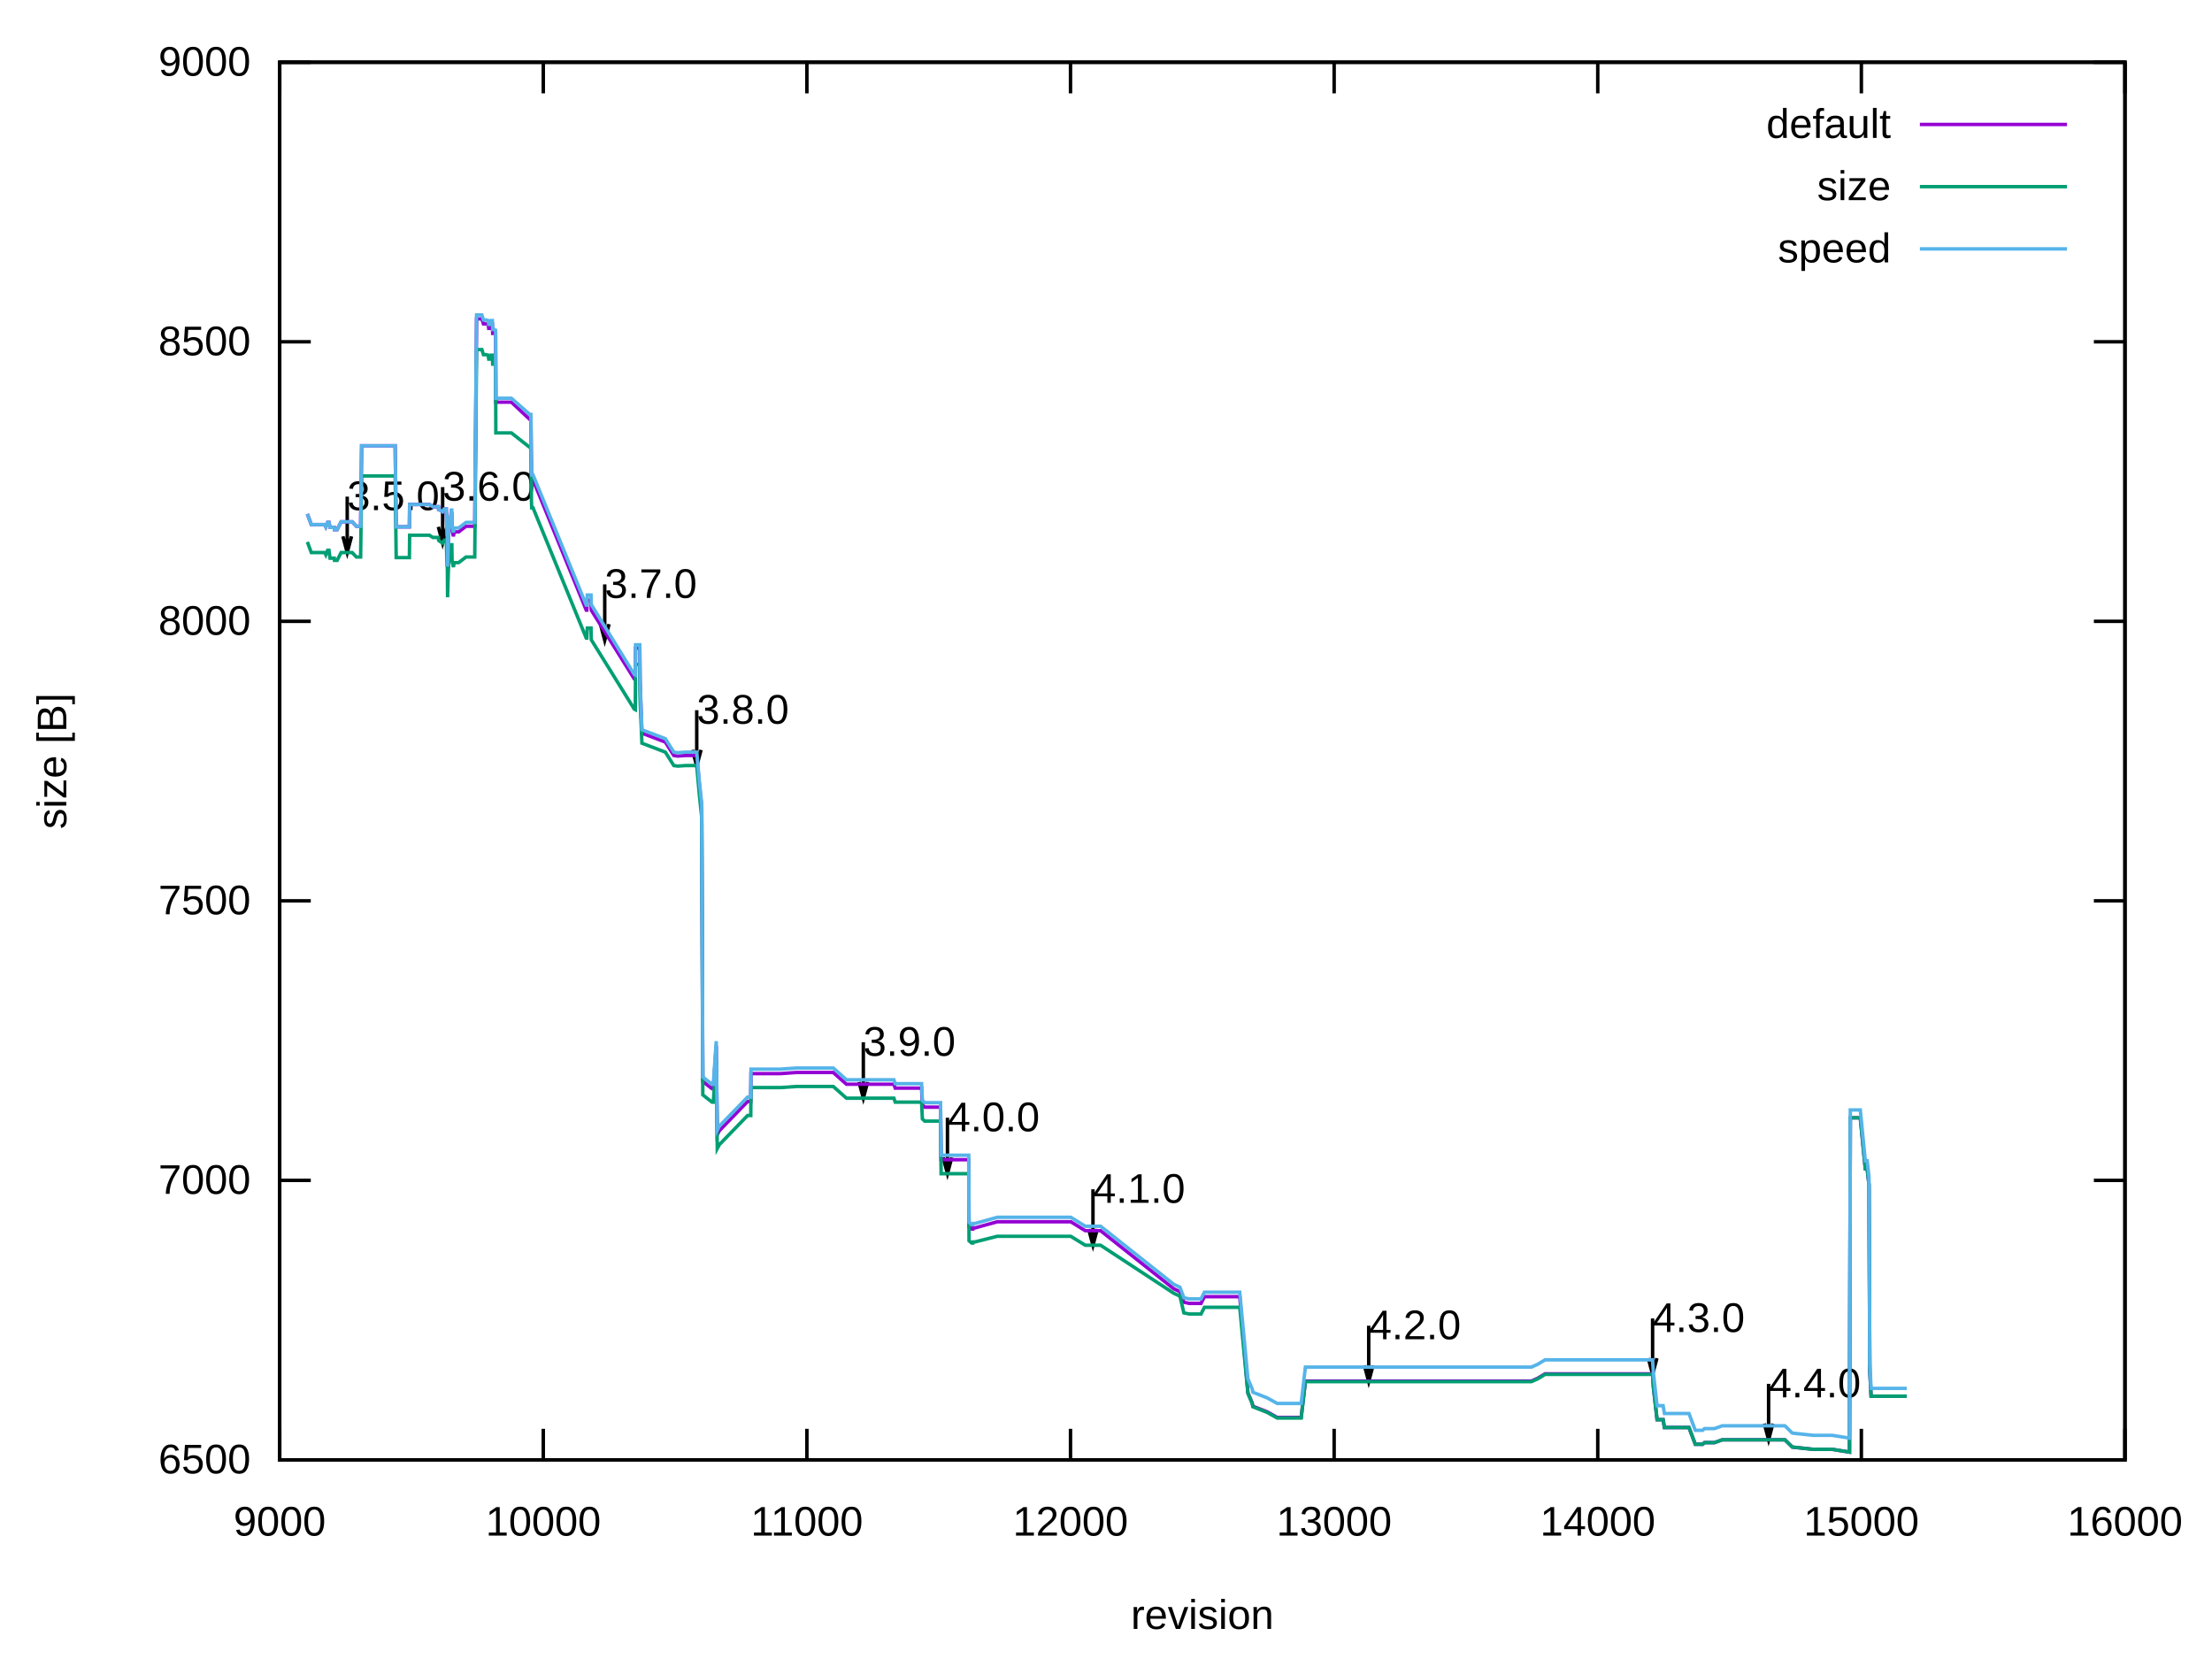
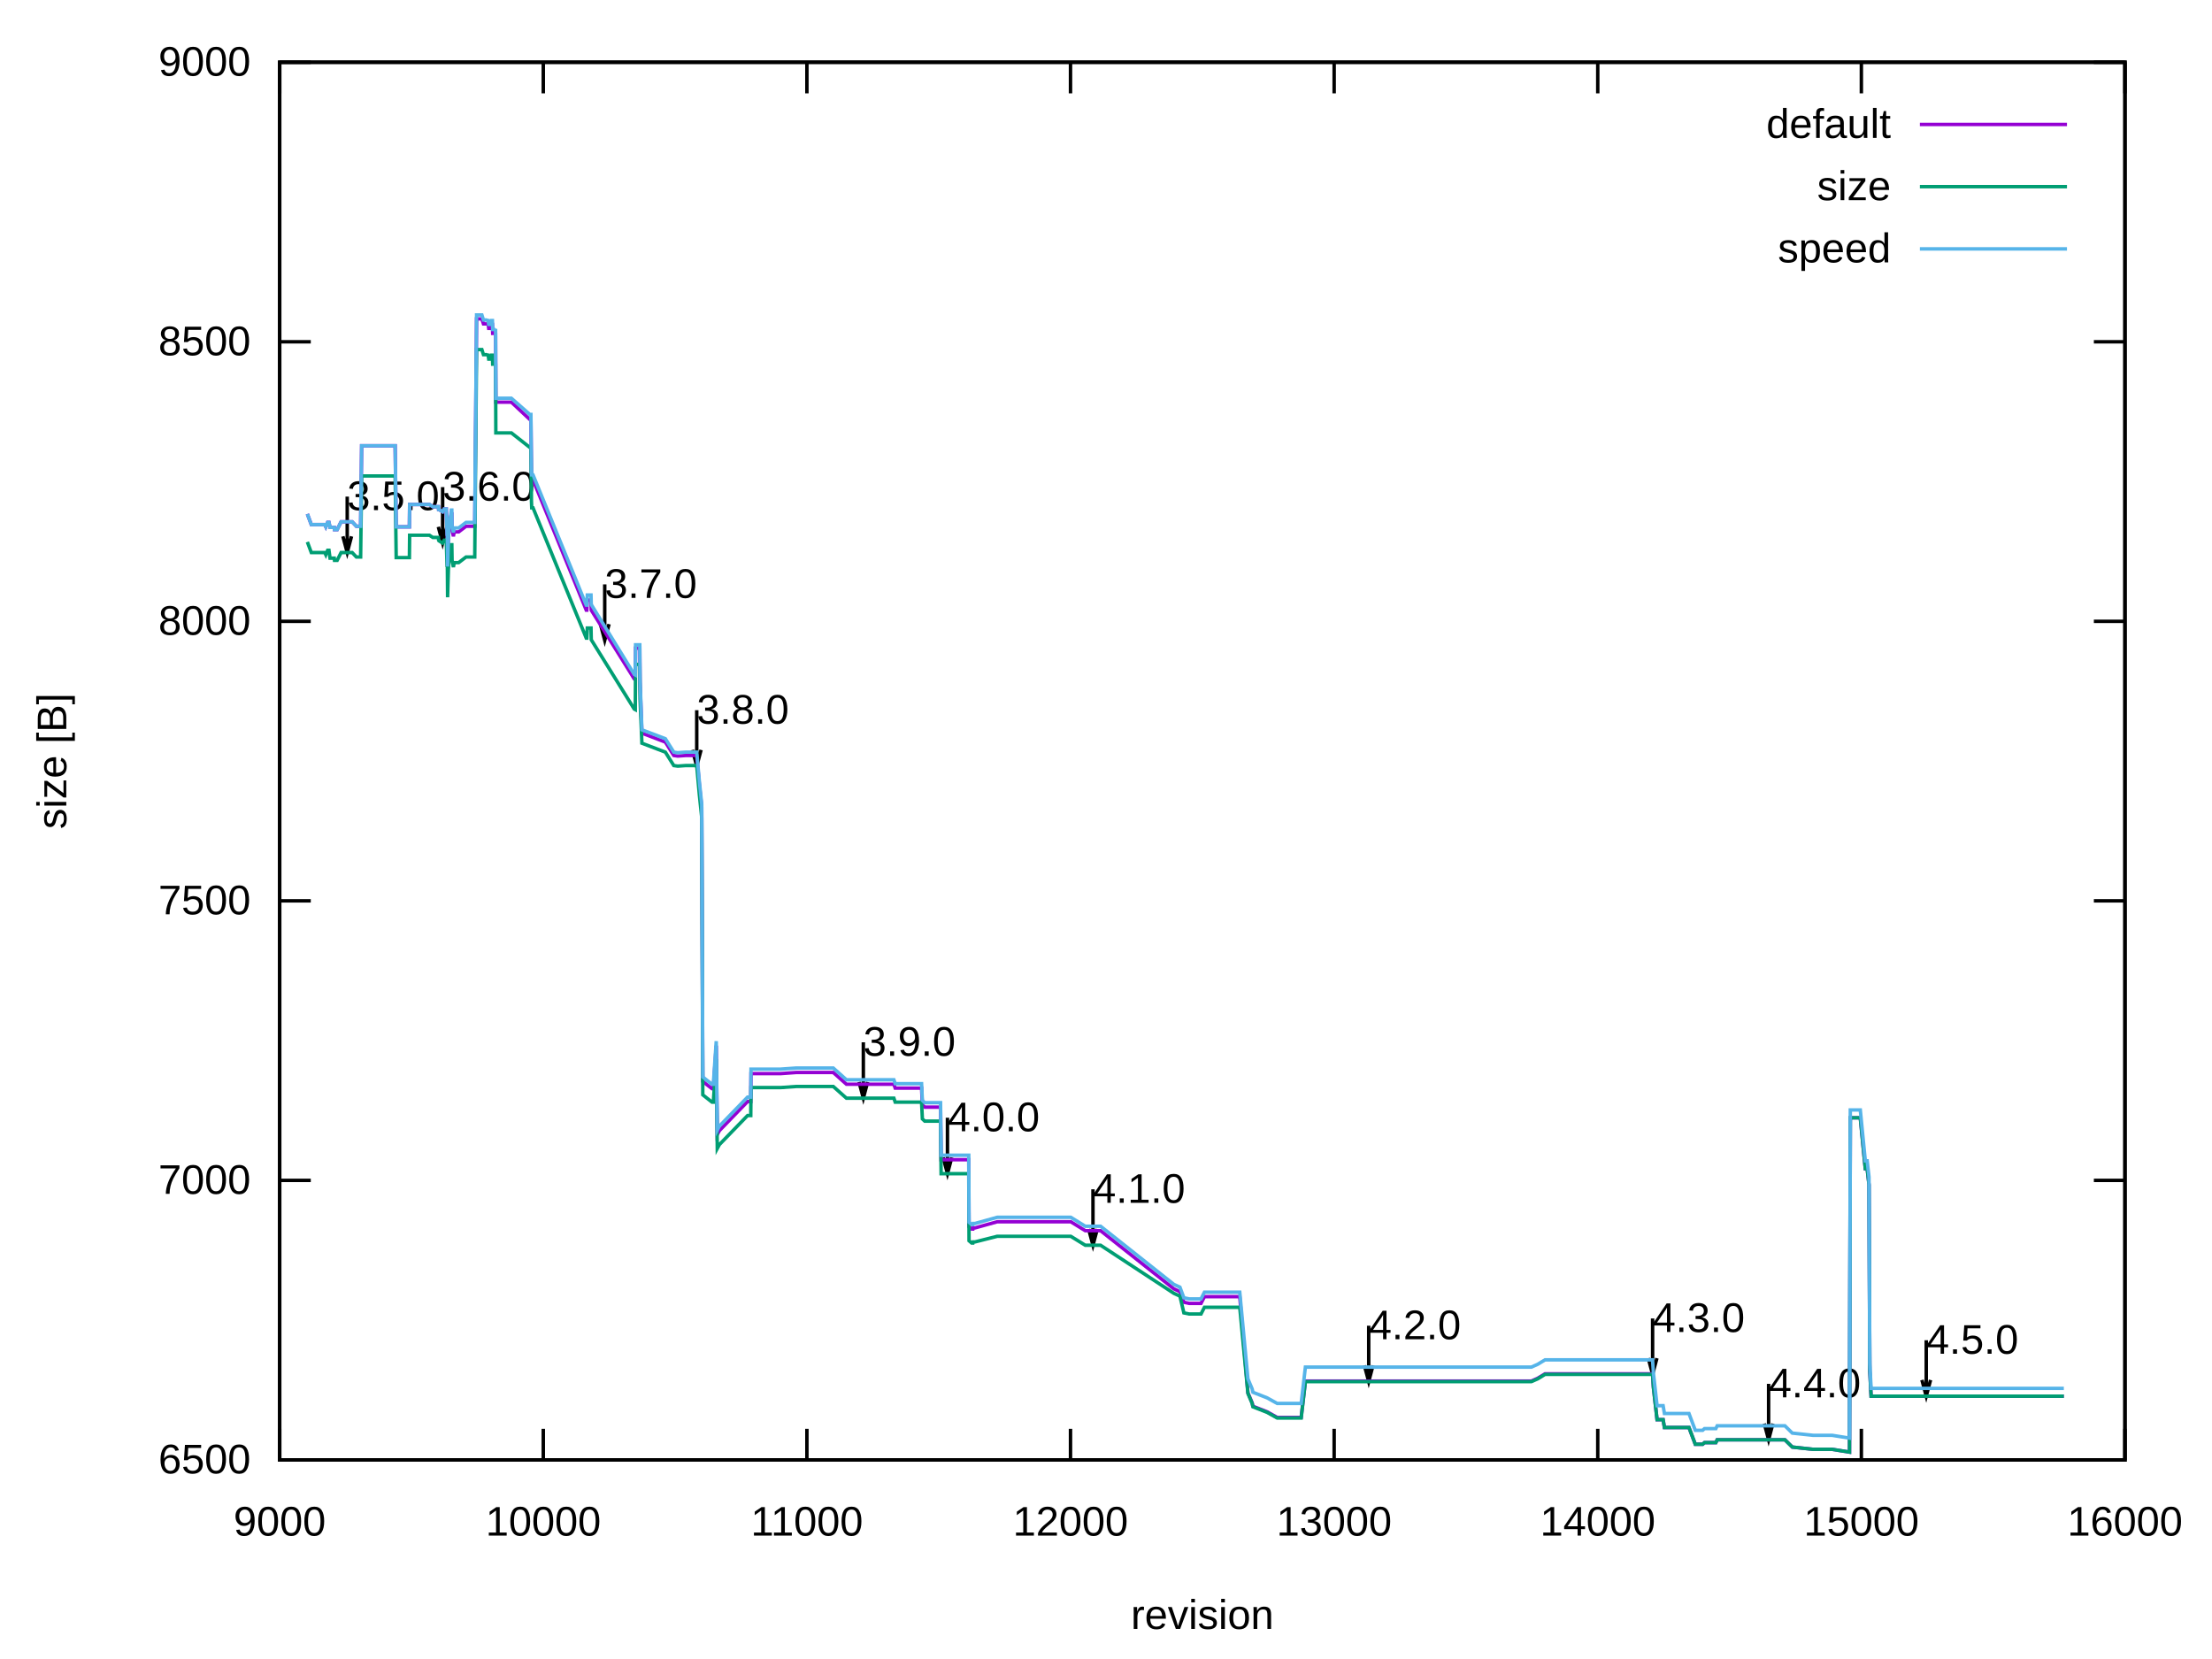
<svg xmlns="http://www.w3.org/2000/svg" xmlns:xlink="http://www.w3.org/1999/xlink" width="640" height="480" viewBox="0 0 640 480">
  <g id="gnuplot_canvas">
    <rect x="0" y="0" width="640" height="480" fill="none" />
    <defs>
      <circle id="gpDot" r="0.5" stroke-width="0.5" stroke="currentColor" />
      <path id="gpPt0" stroke-width="0.222" stroke="currentColor" d="M-1,0 h2 M0,-1 v2" />
      <path id="gpPt1" stroke-width="0.222" stroke="currentColor" d="M-1,-1 L1,1 M1,-1 L-1,1" />
      <path id="gpPt2" stroke-width="0.222" stroke="currentColor" d="M-1,0 L1,0 M0,-1 L0,1 M-1,-1 L1,1 M-1,1 L1,-1" />
      <rect id="gpPt3" stroke-width="0.222" stroke="currentColor" x="-1" y="-1" width="2" height="2" />
      <rect id="gpPt4" stroke-width="0.222" stroke="currentColor" fill="currentColor" x="-1" y="-1" width="2" height="2" />
      <circle id="gpPt5" stroke-width="0.222" stroke="currentColor" cx="0" cy="0" r="1" />
      <use xlink:href="#gpPt5" id="gpPt6" fill="currentColor" stroke="none" />
      <path id="gpPt7" stroke-width="0.222" stroke="currentColor" d="M0,-1.33 L-1.33,0.67 L1.33,0.67 z" />
      <use xlink:href="#gpPt7" id="gpPt8" fill="currentColor" stroke="none" />
      <use xlink:href="#gpPt7" id="gpPt9" stroke="currentColor" transform="rotate(180)" />
      <use xlink:href="#gpPt9" id="gpPt10" fill="currentColor" stroke="none" />
      <use xlink:href="#gpPt3" id="gpPt11" stroke="currentColor" transform="rotate(45)" />
      <use xlink:href="#gpPt11" id="gpPt12" fill="currentColor" stroke="none" />
      <path id="gpPt13" stroke-width="0.222" stroke="currentColor" d="M0,1.330 L1.265,0.411 L0.782,-1.067 L-0.782,-1.076 L-1.265,0.411 z" />
      <use xlink:href="#gpPt13" id="gpPt14" fill="currentColor" stroke="none" />
      <filter id="textbox" filterUnits="objectBoundingBox" x="0" y="0" height="1" width="1">
        <feFlood flood-color="white" flood-opacity="1" result="bgnd" />
        <feComposite in="SourceGraphic" in2="bgnd" operator="atop" />
      </filter>
      <filter id="greybox" filterUnits="objectBoundingBox" x="0" y="0" height="1" width="1">
        <feFlood flood-color="lightgrey" flood-opacity="1" result="grey" />
        <feComposite in="SourceGraphic" in2="grey" operator="atop" />
      </filter>
    </defs>
    <g fill="none" color="white" stroke="currentColor" stroke-width="1.00" stroke-linecap="butt" stroke-linejoin="miter">
</g>
    <g fill="none" color="black" stroke="currentColor" stroke-width="1.00" stroke-linecap="butt" stroke-linejoin="miter">
      <path stroke="black" d="M80.92,422.40 L89.92,422.40 M614.82,422.40 L605.82,422.40  " />
      <g transform="translate(72.53,426.30)" stroke="none" fill="black" font-family="Arial" font-size="12.00" text-anchor="end">
        <text>
          <tspan font-family="Arial"> 6500</tspan>
        </text>
      </g>
    </g>
    <g fill="none" color="black" stroke="currentColor" stroke-width="1.00" stroke-linecap="butt" stroke-linejoin="miter">
      <path stroke="black" d="M80.92,341.52 L89.92,341.52 M614.82,341.52 L605.82,341.52  " />
      <g transform="translate(72.53,345.42)" stroke="none" fill="black" font-family="Arial" font-size="12.00" text-anchor="end">
        <text>
          <tspan font-family="Arial"> 7000</tspan>
        </text>
      </g>
    </g>
    <g fill="none" color="black" stroke="currentColor" stroke-width="1.00" stroke-linecap="butt" stroke-linejoin="miter">
      <path stroke="black" d="M80.92,260.64 L89.92,260.64 M614.82,260.64 L605.82,260.64  " />
      <g transform="translate(72.53,264.54)" stroke="none" fill="black" font-family="Arial" font-size="12.00" text-anchor="end">
        <text>
          <tspan font-family="Arial"> 7500</tspan>
        </text>
      </g>
    </g>
    <g fill="none" color="black" stroke="currentColor" stroke-width="1.00" stroke-linecap="butt" stroke-linejoin="miter">
      <path stroke="black" d="M80.92,179.77 L89.92,179.77 M614.82,179.77 L605.82,179.77  " />
      <g transform="translate(72.53,183.67)" stroke="none" fill="black" font-family="Arial" font-size="12.00" text-anchor="end">
        <text>
          <tspan font-family="Arial"> 8000</tspan>
        </text>
      </g>
    </g>
    <g fill="none" color="black" stroke="currentColor" stroke-width="1.00" stroke-linecap="butt" stroke-linejoin="miter">
      <path stroke="black" d="M80.92,98.89 L89.92,98.89 M614.82,98.89 L605.82,98.89  " />
      <g transform="translate(72.53,102.79)" stroke="none" fill="black" font-family="Arial" font-size="12.00" text-anchor="end">
        <text>
          <tspan font-family="Arial"> 8500</tspan>
        </text>
      </g>
    </g>
    <g fill="none" color="black" stroke="currentColor" stroke-width="1.00" stroke-linecap="butt" stroke-linejoin="miter">
      <path stroke="black" d="M80.92,18.01 L89.92,18.01 M614.82,18.01 L605.82,18.01  " />
      <g transform="translate(72.53,21.91)" stroke="none" fill="black" font-family="Arial" font-size="12.00" text-anchor="end">
        <text>
          <tspan font-family="Arial"> 9000</tspan>
        </text>
      </g>
    </g>
    <g fill="none" color="black" stroke="currentColor" stroke-width="1.00" stroke-linecap="butt" stroke-linejoin="miter">
      <path stroke="black" d="M80.92,422.40 L80.92,413.40 M80.92,18.01 L80.92,27.01  " />
      <g transform="translate(80.92,444.30)" stroke="none" fill="black" font-family="Arial" font-size="12.00" text-anchor="middle">
        <text>
          <tspan font-family="Arial"> 9000</tspan>
        </text>
      </g>
    </g>
    <g fill="none" color="black" stroke="currentColor" stroke-width="1.00" stroke-linecap="butt" stroke-linejoin="miter">
      <path stroke="black" d="M157.19,422.40 L157.19,413.40 M157.19,18.01 L157.19,27.01  " />
      <g transform="translate(157.19,444.30)" stroke="none" fill="black" font-family="Arial" font-size="12.00" text-anchor="middle">
        <text>
          <tspan font-family="Arial"> 10000</tspan>
        </text>
      </g>
    </g>
    <g fill="none" color="black" stroke="currentColor" stroke-width="1.00" stroke-linecap="butt" stroke-linejoin="miter">
      <path stroke="black" d="M233.46,422.40 L233.46,413.40 M233.46,18.01 L233.46,27.01  " />
      <g transform="translate(233.46,444.30)" stroke="none" fill="black" font-family="Arial" font-size="12.00" text-anchor="middle">
        <text>
          <tspan font-family="Arial"> 11000</tspan>
        </text>
      </g>
    </g>
    <g fill="none" color="black" stroke="currentColor" stroke-width="1.00" stroke-linecap="butt" stroke-linejoin="miter">
      <path stroke="black" d="M309.73,422.40 L309.73,413.40 M309.73,18.01 L309.73,27.01  " />
      <g transform="translate(309.73,444.30)" stroke="none" fill="black" font-family="Arial" font-size="12.00" text-anchor="middle">
        <text>
          <tspan font-family="Arial"> 12000</tspan>
        </text>
      </g>
    </g>
    <g fill="none" color="black" stroke="currentColor" stroke-width="1.00" stroke-linecap="butt" stroke-linejoin="miter">
      <path stroke="black" d="M386.01,422.40 L386.01,413.40 M386.01,18.01 L386.01,27.01  " />
      <g transform="translate(386.01,444.30)" stroke="none" fill="black" font-family="Arial" font-size="12.00" text-anchor="middle">
        <text>
          <tspan font-family="Arial"> 13000</tspan>
        </text>
      </g>
    </g>
    <g fill="none" color="black" stroke="currentColor" stroke-width="1.00" stroke-linecap="butt" stroke-linejoin="miter">
      <path stroke="black" d="M462.28,422.40 L462.28,413.40 M462.28,18.01 L462.28,27.01  " />
      <g transform="translate(462.28,444.30)" stroke="none" fill="black" font-family="Arial" font-size="12.00" text-anchor="middle">
        <text>
          <tspan font-family="Arial"> 14000</tspan>
        </text>
      </g>
    </g>
    <g fill="none" color="black" stroke="currentColor" stroke-width="1.00" stroke-linecap="butt" stroke-linejoin="miter">
      <path stroke="black" d="M538.55,422.40 L538.55,413.40 M538.55,18.01 L538.55,27.01  " />
      <g transform="translate(538.55,444.30)" stroke="none" fill="black" font-family="Arial" font-size="12.00" text-anchor="middle">
        <text>
          <tspan font-family="Arial"> 15000</tspan>
        </text>
      </g>
    </g>
    <g fill="none" color="black" stroke="currentColor" stroke-width="1.00" stroke-linecap="butt" stroke-linejoin="miter">
      <path stroke="black" d="M614.82,422.40 L614.82,413.40 M614.82,18.01 L614.82,27.01  " />
      <g transform="translate(614.82,444.30)" stroke="none" fill="black" font-family="Arial" font-size="12.00" text-anchor="middle">
        <text>
          <tspan font-family="Arial"> 16000</tspan>
        </text>
      </g>
    </g>
    <g fill="none" color="black" stroke="currentColor" stroke-width="1.00" stroke-linecap="butt" stroke-linejoin="miter">
</g>
    <g fill="none" color="black" stroke="currentColor" stroke-width="1.00" stroke-linecap="butt" stroke-linejoin="miter">
      <path stroke="black" d="M80.92,18.01 L80.92,422.40 L614.82,422.40 L614.82,18.01 L80.92,18.01 Z  " />
      <g transform="translate(100.45,147.59)" stroke="none" fill="black" font-family="Arial" font-size="12.00" text-anchor="start">
        <text>
          <tspan font-family="Arial">3.5.0</tspan>
        </text>
      </g>
      <g transform="translate(128.06,144.84)" stroke="none" fill="black" font-family="Arial" font-size="12.00" text-anchor="start">
        <text>
          <tspan font-family="Arial">3.6.0</tspan>
        </text>
      </g>
      <g transform="translate(174.96,172.99)" stroke="none" fill="black" font-family="Arial" font-size="12.00" text-anchor="start">
        <text>
          <tspan font-family="Arial">3.7.0</tspan>
        </text>
      </g>
      <g transform="translate(201.58,209.39)" stroke="none" fill="black" font-family="Arial" font-size="12.00" text-anchor="start">
        <text>
          <tspan font-family="Arial">3.8.0</tspan>
        </text>
      </g>
      <g transform="translate(249.78,305.47)" stroke="none" fill="black" font-family="Arial" font-size="12.00" text-anchor="start">
        <text>
          <tspan font-family="Arial">3.9.0</tspan>
        </text>
      </g>
      <g transform="translate(274.12,327.31)" stroke="none" fill="black" font-family="Arial" font-size="12.00" text-anchor="start">
        <text>
          <tspan font-family="Arial">4.0.0</tspan>
        </text>
      </g>
      <g transform="translate(316.22,348.01)" stroke="none" fill="black" font-family="Arial" font-size="12.00" text-anchor="start">
        <text>
          <tspan font-family="Arial">4.1.0</tspan>
        </text>
      </g>
      <g transform="translate(396.00,387.48)" stroke="none" fill="black" font-family="Arial" font-size="12.00" text-anchor="start">
        <text>
          <tspan font-family="Arial">4.2.0</tspan>
        </text>
      </g>
      <g transform="translate(478.14,385.38)" stroke="none" fill="black" font-family="Arial" font-size="12.00" text-anchor="start">
        <text>
          <tspan font-family="Arial">4.3.0</tspan>
        </text>
      </g>
      <g transform="translate(511.70,404.30)" stroke="none" fill="black" font-family="Arial" font-size="12.00" text-anchor="start">
        <text>
          <tspan font-family="Arial">4.4.0</tspan>
        </text>
      </g>
+       <g transform="translate(557.31,391.68)" stroke="none" fill="black" font-family="Arial" font-size="12.00" text-anchor="start">
+         <text>
+           <tspan font-family="Arial">4.5.0</tspan>
+         </text>
+       </g>
    </g>
    <g fill="none" color="black" stroke="currentColor" stroke-width="1.00" stroke-linecap="butt" stroke-linejoin="miter">
      <path stroke="black" d="M99.21,155.18 L100.46,159.86 L101.71,155.18 M100.46,143.68 L100.46,159.86  " />
    </g>
    <g fill="none" color="black" stroke="currentColor" stroke-width="1.00" stroke-linecap="butt" stroke-linejoin="miter">
      <path stroke="black" d="M126.82,152.43 L128.07,157.11 L129.32,152.43 M128.07,140.93 L128.07,157.11  " />
    </g>
    <g fill="none" color="black" stroke="currentColor" stroke-width="1.00" stroke-linecap="butt" stroke-linejoin="miter">
      <path stroke="black" d="M173.72,180.58 L174.97,185.26 L176.22,180.58 M174.97,169.08 L174.97,185.26  " />
    </g>
    <g fill="none" color="black" stroke="currentColor" stroke-width="1.00" stroke-linecap="butt" stroke-linejoin="miter">
      <path stroke="black" d="M200.34,216.97 L201.59,221.65 L202.84,216.97 M201.59,205.48 L201.59,221.65  " />
    </g>
    <g fill="none" color="black" stroke="currentColor" stroke-width="1.00" stroke-linecap="butt" stroke-linejoin="miter">
      <path stroke="black" d="M248.54,313.05 L249.79,317.73 L251.04,313.05 M249.79,301.56 L249.79,317.73  " />
    </g>
    <g fill="none" color="black" stroke="currentColor" stroke-width="1.00" stroke-linecap="butt" stroke-linejoin="miter">
      <path stroke="black" d="M272.88,334.89 L274.13,339.57 L275.38,334.89 M274.13,323.40 L274.13,339.57  " />
    </g>
    <g fill="none" color="black" stroke="currentColor" stroke-width="1.00" stroke-linecap="butt" stroke-linejoin="miter">
      <path stroke="black" d="M314.98,355.60 L316.23,360.28 L317.48,355.60 M316.23,344.10 L316.23,360.28  " />
    </g>
    <g fill="none" color="black" stroke="currentColor" stroke-width="1.00" stroke-linecap="butt" stroke-linejoin="miter">
      <path stroke="black" d="M394.76,395.06 L396.01,399.74 L397.26,395.06 M396.01,383.57 L396.01,399.74  " />
    </g>
    <g fill="none" color="black" stroke="currentColor" stroke-width="1.00" stroke-linecap="butt" stroke-linejoin="miter">
      <path stroke="black" d="M476.90,392.96 L478.15,397.64 L479.40,392.96 M478.15,381.47 L478.15,397.64  " />
    </g>
    <g fill="none" color="black" stroke="currentColor" stroke-width="1.00" stroke-linecap="butt" stroke-linejoin="miter">
      <path stroke="black" d="M510.46,411.89 L511.71,416.57 L512.96,411.89 M511.71,400.39 L511.71,416.57  " />
+     </g>
+     <g fill="none" color="black" stroke="currentColor" stroke-width="1.00" stroke-linecap="butt" stroke-linejoin="miter">
+       <path stroke="black" d="M556.07,399.27 L557.32,403.95 L558.57,399.27 M557.32,387.77 L557.32,403.95  " />
    </g>
    <g fill="none" color="black" stroke="currentColor" stroke-width="1.00" stroke-linecap="butt" stroke-linejoin="miter">
</g>
    <g id="gnuplot_plot_1">
      <g fill="none" color="black" stroke="currentColor" stroke-width="1.00" stroke-linecap="butt" stroke-linejoin="miter">
        <g transform="translate(547.09,39.91)" stroke="none" fill="black" font-family="Arial" font-size="12.00" text-anchor="end">
          <text>
            <tspan font-family="Arial">default</tspan>
          </text>
        </g>
      </g>
      <g fill="none" color="black" stroke="currentColor" stroke-width="1.00" stroke-linecap="butt" stroke-linejoin="miter">
-         <path stroke="rgb(148,   0, 211)" d="M555.48,36.01 L598.04,36.01 M88.93,148.71 L90.07,151.78 L90.38,151.78 L90.61,151.78 L91.45,151.78 L92.89,151.78   L93.96,151.78 L94.27,152.43 L94.80,151.14 L95.18,151.14 L95.49,152.59 L95.64,152.59 L96.71,152.59 L96.78,153.24   L97.55,153.24 L98.69,150.97 L100.45,150.97 L101.89,150.97 L103.11,152.27 L104.34,152.27 L104.64,128.97 L105.25,128.97   L107.92,128.97 L109.60,128.97 L114.33,128.97 L114.63,152.43 L114.86,152.43 L115.39,152.43 L116.08,152.43 L117.38,152.43   L118.06,152.43 L118.45,152.43 L118.52,145.96 L118.90,145.96 L120.66,145.96 L122.11,145.96 L122.87,145.96 L124.24,145.96   L125.23,146.61 L125.84,146.61 L126.38,146.61 L126.76,146.61 L126.84,146.61 L126.91,147.41 L126.99,147.41 L128.06,148.06   L128.51,147.25 L129.12,147.25 L129.35,154.53 L129.43,154.53 L129.50,163.91 L129.58,161.00 L129.73,155.99 L130.12,149.68   L130.19,150.00 L130.42,150.33 L130.57,148.71 L130.73,148.71 L130.80,153.24 L131.18,155.18 L131.41,153.89 L131.56,153.89   L131.64,153.89 L131.72,153.89 L132.71,153.89 L134.84,152.27 L136.60,152.27 L137.36,152.27 L137.89,92.26 L138.20,92.26   L138.96,92.26 L139.19,92.26 L139.27,92.26 L139.34,92.26 L139.42,92.26 L139.88,93.71 L140.72,93.71 L141.17,93.87   L141.25,93.87 L141.40,95.01 L141.71,95.01 L142.17,93.87 L142.47,93.87 L142.55,96.46 L143.08,96.46 L143.31,96.46   L143.39,96.30 L143.46,116.36 L144.23,116.36 L144.38,116.36 L144.68,116.36 L147.96,116.36 L153.30,121.37 L153.61,121.37   L153.76,136.74 L153.84,138.84 L154.22,138.84 L169.62,176.53 L169.78,176.53 L169.93,173.62 L170.46,173.62 L171.00,173.62   L171.07,176.53 L183.51,196.43 L183.81,196.59 L183.89,187.53 L185.11,187.53 L185.18,197.40 L185.72,212.12 L192.51,214.71   L194.95,218.59 L196.09,218.75 L198.38,218.59 L199.75,218.59 L201.58,218.59 L202.34,227.00 L203.03,233.63 L203.34,312.89   L204.56,313.86 L206.01,314.99 L206.39,314.99 L207.23,302.54 L207.53,328.26 L208.14,327.13 L216.30,318.71 L216.84,318.71   L217.14,318.71 L217.22,318.71 L217.29,310.63 L217.45,310.63 L218.21,310.63 L225.84,310.63 L230.41,310.30 L231.48,310.30   L240.10,310.30 L241.09,310.30 L244.90,313.70 L249.78,313.70 L253.29,313.70 L258.63,313.70 L259.01,314.83 L261.76,314.83   L266.64,314.83 L266.87,319.68 L267.56,320.33 L272.13,320.33 L272.29,335.54 L274.12,335.54 L278.16,335.54 L280.29,335.54   L280.37,354.95 L281.13,355.59 L281.51,355.59 L281.59,355.27 L282.05,355.27 L282.12,355.27 L288.53,353.49 L296.16,353.49   L309.81,353.49 L314.01,356.08 L316.22,356.08 L317.21,356.08 L317.36,356.08 L317.51,356.08 L317.82,356.08 L318.05,356.08   L318.43,356.08 L339.63,372.90 L341.39,373.71 L342.53,376.78 L344.06,377.11 L345.12,377.11 L346.95,377.11 L347.49,377.11   L348.48,375.17 L358.70,375.17 L361.06,402.99 L362.29,405.90 L362.51,406.87 L366.63,408.49 L369.53,410.11 L370.37,410.11   L372.81,410.11 L375.48,410.11 L376.47,410.11 L377.69,399.59 L378.38,399.59 L383.64,399.59 L396.00,399.59 L401.26,399.59   L408.89,399.59 L423.76,399.59 L438.56,399.59 L439.32,399.59 L440.08,399.59 L443.06,399.59 L444.89,398.78 L447.02,397.49   L454.65,397.49 L462.28,397.49 L476.31,397.49 L478.14,397.49 L478.37,401.21 L479.44,410.75 L480.20,410.75 L480.43,410.75   L481.04,410.75 L481.19,410.75 L481.57,413.02 L485.16,413.02 L488.67,413.02 L490.50,417.87 L492.63,417.87 L493.17,417.39   L496.07,417.39 L498.28,416.58 L501.18,416.58 L502.55,416.58 L511.70,416.58 L511.85,416.58 L516.43,416.58 L518.57,418.68   L524.59,419.33 L530.08,419.33 L535.12,420.14 L535.35,323.41 L538.24,323.41 L539.69,338.13 L540.23,338.13 L540.76,342.82   L540.99,396.68 L541.37,403.96 L543.12,403.96 L545.64,403.96 L546.48,403.96 L547.47,403.96 L547.55,403.96 L547.62,403.96   L551.67,403.96  " />
+         <path stroke="rgb(148,   0, 211)" d="M555.48,36.01 L598.04,36.01 M88.93,148.71 L90.07,151.78 L90.38,151.78 L90.61,151.78 L91.45,151.78 L92.89,151.78   L93.96,151.78 L94.27,152.43 L94.80,151.14 L95.18,151.14 L95.49,152.59 L95.64,152.59 L96.71,152.59 L96.78,153.24   L97.55,153.24 L98.69,150.97 L100.45,150.97 L101.89,150.97 L103.11,152.27 L104.34,152.27 L104.64,128.97 L105.25,128.97   L107.92,128.97 L109.60,128.97 L114.33,128.97 L114.63,152.43 L114.86,152.43 L115.39,152.43 L116.08,152.43 L117.38,152.43   L118.06,152.43 L118.45,152.43 L118.52,145.96 L118.90,145.96 L120.66,145.96 L122.11,145.96 L122.87,145.96 L124.24,145.96   L125.23,146.61 L125.84,146.61 L126.38,146.61 L126.76,146.61 L126.84,146.61 L126.91,147.41 L126.99,147.41 L128.06,148.06   L128.51,147.25 L129.12,147.25 L129.35,154.53 L129.43,154.53 L129.50,163.91 L129.58,161.00 L129.73,155.99 L130.12,149.68   L130.19,150.00 L130.42,150.33 L130.57,148.71 L130.73,148.71 L130.80,153.24 L131.18,155.18 L131.41,153.89 L131.56,153.89   L131.64,153.89 L131.72,153.89 L132.71,153.89 L134.84,152.27 L136.60,152.27 L137.36,152.27 L137.89,92.26 L138.20,92.26   L138.96,92.26 L139.19,92.26 L139.27,92.26 L139.34,92.26 L139.42,92.26 L139.88,93.71 L140.72,93.71 L141.17,93.87   L141.25,93.87 L141.40,95.01 L141.71,95.01 L142.17,93.87 L142.47,93.87 L142.55,96.46 L143.08,96.46 L143.31,96.46   L143.39,96.30 L143.46,116.36 L144.23,116.36 L144.38,116.36 L144.68,116.36 L147.96,116.36 L153.30,121.37 L153.61,121.37   L153.76,136.74 L153.84,138.84 L154.22,138.84 L169.62,176.53 L169.78,176.53 L169.93,173.62 L170.46,173.62 L171.00,173.62   L171.07,176.53 L183.51,196.43 L183.81,196.59 L183.89,187.53 L185.11,187.53 L185.18,197.40 L185.72,212.12 L192.51,214.71   L194.95,218.59 L196.09,218.75 L198.38,218.59 L199.75,218.59 L201.58,218.59 L202.34,227.00 L203.03,233.63 L203.34,312.89   L204.56,313.86 L206.01,314.99 L206.39,314.99 L207.23,302.54 L207.53,328.26 L208.14,327.13 L216.30,318.71 L216.84,318.71   L217.14,318.71 L217.22,318.71 L217.29,310.63 L217.45,310.63 L218.21,310.63 L225.84,310.63 L230.41,310.30 L231.48,310.30   L240.10,310.30 L241.09,310.30 L244.90,313.70 L249.78,313.70 L253.29,313.70 L258.63,313.70 L259.01,314.83 L261.76,314.83   L266.64,314.83 L266.87,319.68 L267.56,320.33 L272.13,320.33 L272.29,335.54 L274.12,335.54 L278.16,335.54 L280.29,335.54   L280.37,354.95 L281.13,355.59 L281.51,355.59 L281.59,355.27 L282.05,355.27 L282.12,355.27 L288.53,353.49 L296.16,353.49   L309.81,353.49 L314.01,356.08 L316.22,356.08 L317.21,356.08 L317.36,356.08 L317.51,356.08 L317.82,356.08 L318.05,356.08   L318.43,356.08 L339.63,372.90 L341.39,373.71 L342.53,376.78 L344.06,377.11 L345.12,377.11 L346.95,377.11 L347.49,377.11   L348.48,375.17 L358.70,375.17 L361.06,402.99 L362.29,405.90 L362.51,406.87 L366.63,408.49 L369.53,410.11 L370.37,410.11   L372.81,410.11 L375.48,410.11 L376.47,410.11 L377.69,399.59 L378.38,399.59 L383.64,399.59 L396.00,399.59 L401.26,399.59   L408.89,399.59 L423.76,399.59 L438.56,399.59 L439.32,399.59 L440.08,399.59 L443.06,399.59 L444.89,398.78 L447.02,397.49   L447.33,397.49 L448.01,397.49 L448.93,397.49 L450.46,397.49 L453.51,397.49 L454.65,397.49 L462.28,397.49 L476.31,397.49   L478.14,397.49 L478.37,401.21 L479.44,410.75 L480.20,410.75 L480.43,410.75 L481.04,410.75 L481.19,410.75 L481.57,413.02   L485.16,413.02 L488.67,413.02 L490.50,417.87 L492.63,417.87 L493.17,417.39 L496.07,417.39 L496.45,417.39 L496.83,416.58   L498.28,416.58 L501.18,416.58 L502.55,416.58 L511.70,416.58 L511.85,416.58 L516.43,416.58 L518.57,418.68 L524.59,419.33   L530.08,419.33 L535.12,420.14 L535.35,323.41 L538.24,323.41 L539.69,338.13 L540.23,338.13 L540.76,342.82 L540.99,396.68   L541.37,403.96 L543.12,403.96 L545.64,403.96 L546.48,403.96 L547.47,403.96 L547.55,403.96 L547.62,403.96 L551.67,403.96   L556.85,403.96 L557.31,403.96 L562.73,403.96 L570.43,403.96 L571.73,403.96 L572.95,403.96 L575.62,403.96 L580.50,403.96   L582.79,403.96 L589.57,403.96 L593.77,403.96 L593.85,403.96 L597.13,403.96  " />
      </g>
    </g>
    <g id="gnuplot_plot_2">
      <g fill="none" color="black" stroke="currentColor" stroke-width="1.00" stroke-linecap="butt" stroke-linejoin="miter">
        <g transform="translate(547.09,57.91)" stroke="none" fill="black" font-family="Arial" font-size="12.00" text-anchor="end">
          <text>
            <tspan font-family="Arial">size</tspan>
          </text>
        </g>
      </g>
      <g fill="none" color="black" stroke="currentColor" stroke-width="1.00" stroke-linecap="butt" stroke-linejoin="miter">
-         <path stroke="rgb(  0, 158, 115)" d="M555.48,54.01 L598.04,54.01 M88.93,156.80 L90.07,159.87 L90.38,159.87 L90.61,159.87 L91.45,159.87 L92.89,159.87   L93.96,159.87 L94.27,160.52 L94.80,159.22 L95.18,159.22 L95.49,161.49 L95.64,161.49 L96.71,161.49 L96.78,162.13   L97.55,162.13 L98.69,159.87 L100.45,159.87 L101.89,159.87 L103.11,161.16 L104.34,161.16 L104.64,137.71 L105.25,137.71   L107.92,137.71 L109.60,137.71 L114.33,137.71 L114.63,161.33 L114.86,161.33 L115.39,161.33 L116.08,161.33 L117.38,161.33   L118.06,161.33 L118.45,161.33 L118.52,154.86 L118.90,154.86 L120.66,154.86 L122.11,154.86 L122.87,154.86 L124.24,154.86   L125.23,155.50 L125.84,155.50 L126.38,155.50 L126.76,155.50 L126.84,155.50 L126.91,156.31 L126.99,156.47 L128.06,157.12   L128.51,156.31 L129.12,156.31 L129.35,163.59 L129.43,163.59 L129.50,172.81 L129.58,169.90 L129.73,164.88 L130.12,158.58   L130.19,158.90 L130.42,159.22 L130.57,157.61 L130.73,157.61 L130.80,162.13 L131.18,164.08 L131.41,162.78 L131.56,162.78   L131.64,162.78 L131.72,162.78 L132.71,162.78 L134.84,161.16 L136.60,161.16 L137.36,161.16 L137.89,101.15 L138.20,101.15   L138.96,101.15 L139.19,101.15 L139.27,101.15 L139.34,101.15 L139.42,101.15 L139.88,102.61 L140.72,102.61 L141.17,102.77   L141.25,102.77 L141.40,103.90 L141.71,103.90 L142.17,102.77 L142.47,102.77 L142.55,105.36 L143.08,105.36 L143.31,105.36   L143.39,105.20 L143.46,125.25 L144.23,125.25 L144.38,125.25 L144.68,125.25 L147.96,125.25 L153.30,129.46 L153.61,129.46   L153.76,144.83 L153.84,146.93 L154.22,146.93 L169.62,184.62 L169.78,184.62 L169.93,181.71 L170.46,181.71 L171.00,181.71   L171.07,185.10 L183.51,205.16 L183.81,205.32 L183.89,192.22 L185.11,192.22 L185.18,202.09 L185.72,215.03 L192.51,217.62   L194.95,221.50 L196.09,221.66 L198.38,221.50 L199.75,221.50 L201.58,221.50 L202.34,229.91 L203.03,236.54 L203.34,316.77   L204.56,317.74 L206.01,318.88 L206.39,318.88 L207.23,306.42 L207.53,332.30 L208.14,331.17 L216.30,322.76 L216.84,322.76   L217.14,322.76 L217.22,322.76 L217.29,314.67 L217.45,314.67 L218.21,314.67 L225.84,314.67 L230.41,314.35 L231.48,314.35   L240.10,314.35 L241.09,314.35 L244.90,317.74 L249.78,317.74 L253.29,317.74 L258.63,317.74 L259.01,318.88 L261.76,318.88   L266.64,318.88 L266.87,323.73 L267.56,324.38 L272.13,324.38 L272.29,339.58 L274.12,339.58 L278.16,339.58 L280.29,339.58   L280.37,358.99 L281.13,359.64 L281.51,359.64 L281.59,359.32 L282.05,359.32 L282.12,359.32 L288.53,357.70 L296.16,357.70   L309.81,357.70 L314.01,360.29 L316.22,360.29 L317.21,360.29 L317.36,360.29 L317.51,360.29 L317.82,360.29 L318.05,360.29   L318.43,360.29 L339.63,374.20 L341.39,375.01 L342.53,379.86 L344.06,380.18 L345.12,380.18 L346.95,380.18 L347.49,380.18   L348.48,378.24 L358.70,378.24 L361.06,403.15 L362.29,406.06 L362.51,407.03 L366.63,408.65 L369.53,410.27 L370.37,410.27   L372.81,410.27 L375.48,410.27 L376.47,410.27 L377.69,399.75 L378.38,399.75 L383.64,399.75 L396.00,399.75 L401.26,399.75   L408.89,399.75 L423.76,399.75 L438.56,399.75 L439.32,399.75 L440.08,399.75 L443.06,399.75 L444.89,398.95 L447.02,397.65   L454.65,397.65 L462.28,397.65 L476.31,397.65 L478.14,397.65 L478.37,401.37 L479.44,410.75 L480.20,410.75 L480.43,410.75   L481.04,410.75 L481.19,410.75 L481.57,413.02 L485.16,413.02 L488.67,413.02 L490.50,417.87 L492.63,417.87 L493.17,417.39   L496.07,417.39 L498.28,416.58 L501.18,416.58 L502.55,416.58 L511.70,416.58 L511.85,416.58 L516.43,416.58 L518.57,418.68   L524.59,419.33 L530.08,419.33 L535.12,420.14 L535.35,323.41 L538.24,323.41 L539.69,338.13 L540.23,338.13 L540.76,342.82   L540.99,396.68 L541.37,403.96 L543.12,403.96 L545.64,403.96 L546.48,403.96 L547.47,403.96 L547.55,403.96 L547.62,403.96   L551.67,403.96  " />
+         <path stroke="rgb(  0, 158, 115)" d="M555.48,54.01 L598.04,54.01 M88.93,156.80 L90.07,159.87 L90.38,159.87 L90.61,159.87 L91.45,159.87 L92.89,159.87   L93.96,159.87 L94.27,160.52 L94.80,159.22 L95.18,159.22 L95.49,161.49 L95.64,161.49 L96.71,161.49 L96.78,162.13   L97.55,162.13 L98.69,159.87 L100.45,159.87 L101.89,159.87 L103.11,161.16 L104.34,161.16 L104.64,137.71 L105.25,137.71   L107.92,137.71 L109.60,137.71 L114.33,137.71 L114.63,161.33 L114.86,161.33 L115.39,161.33 L116.08,161.33 L117.38,161.33   L118.06,161.33 L118.45,161.33 L118.52,154.86 L118.90,154.86 L120.66,154.86 L122.11,154.86 L122.87,154.86 L124.24,154.86   L125.23,155.50 L125.84,155.50 L126.38,155.50 L126.76,155.50 L126.84,155.50 L126.91,156.31 L126.99,156.47 L128.06,157.12   L128.51,156.31 L129.12,156.31 L129.35,163.59 L129.43,163.59 L129.50,172.81 L129.58,169.90 L129.73,164.88 L130.12,158.58   L130.19,158.90 L130.42,159.22 L130.57,157.61 L130.73,157.61 L130.80,162.13 L131.18,164.08 L131.41,162.78 L131.56,162.78   L131.64,162.78 L131.72,162.78 L132.71,162.78 L134.84,161.16 L136.60,161.16 L137.36,161.16 L137.89,101.15 L138.20,101.15   L138.96,101.15 L139.19,101.15 L139.27,101.15 L139.34,101.15 L139.42,101.15 L139.88,102.61 L140.72,102.61 L141.17,102.77   L141.25,102.77 L141.40,103.90 L141.71,103.90 L142.17,102.77 L142.47,102.77 L142.55,105.36 L143.08,105.36 L143.31,105.36   L143.39,105.20 L143.46,125.25 L144.23,125.25 L144.38,125.25 L144.68,125.25 L147.96,125.25 L153.30,129.46 L153.61,129.46   L153.76,144.83 L153.84,146.93 L154.22,146.93 L169.62,184.62 L169.78,184.62 L169.93,181.71 L170.46,181.71 L171.00,181.71   L171.07,185.10 L183.51,205.16 L183.81,205.32 L183.89,192.22 L185.11,192.22 L185.18,202.09 L185.72,215.03 L192.51,217.62   L194.95,221.50 L196.09,221.66 L198.38,221.50 L199.75,221.50 L201.58,221.50 L202.34,229.91 L203.03,236.54 L203.34,316.77   L204.56,317.74 L206.01,318.88 L206.39,318.88 L207.23,306.42 L207.53,332.30 L208.14,331.17 L216.30,322.76 L216.84,322.76   L217.14,322.76 L217.22,322.76 L217.29,314.67 L217.45,314.67 L218.21,314.67 L225.84,314.67 L230.41,314.35 L231.48,314.35   L240.10,314.35 L241.09,314.35 L244.90,317.74 L249.78,317.74 L253.29,317.74 L258.63,317.74 L259.01,318.88 L261.76,318.88   L266.64,318.88 L266.87,323.73 L267.56,324.38 L272.13,324.38 L272.29,339.58 L274.12,339.58 L278.16,339.58 L280.29,339.58   L280.37,358.99 L281.13,359.64 L281.51,359.64 L281.59,359.32 L282.05,359.32 L282.12,359.32 L288.53,357.70 L296.16,357.70   L309.81,357.70 L314.01,360.29 L316.22,360.29 L317.21,360.29 L317.36,360.29 L317.51,360.29 L317.82,360.29 L318.05,360.29   L318.43,360.29 L339.63,374.20 L341.39,375.01 L342.53,379.86 L344.06,380.18 L345.12,380.18 L346.95,380.18 L347.49,380.18   L348.48,378.24 L358.70,378.24 L361.06,403.15 L362.29,406.06 L362.51,407.03 L366.63,408.65 L369.53,410.27 L370.37,410.27   L372.81,410.27 L375.48,410.27 L376.47,410.27 L377.69,399.75 L378.38,399.75 L383.64,399.75 L396.00,399.75 L401.26,399.75   L408.89,399.75 L423.76,399.75 L438.56,399.75 L439.32,399.75 L440.08,399.75 L443.06,399.75 L444.89,398.95 L447.02,397.65   L447.33,397.65 L448.01,397.65 L448.93,397.65 L450.46,397.65 L453.51,397.65 L454.65,397.65 L462.28,397.65 L476.31,397.65   L478.14,397.65 L478.37,401.37 L479.44,410.75 L480.20,410.75 L480.43,410.75 L481.04,410.75 L481.19,410.75 L481.57,413.02   L485.16,413.02 L488.67,413.02 L490.50,417.87 L492.63,417.87 L493.17,417.39 L496.07,417.39 L496.45,417.39 L496.83,416.58   L498.28,416.58 L501.18,416.58 L502.55,416.58 L511.70,416.58 L511.85,416.58 L516.43,416.58 L518.57,418.68 L524.59,419.33   L530.08,419.33 L535.12,420.14 L535.35,323.41 L538.24,323.41 L539.69,338.13 L540.23,338.13 L540.76,342.82 L540.99,396.68   L541.37,403.96 L543.12,403.96 L545.64,403.96 L546.48,403.96 L547.47,403.96 L547.55,403.96 L547.62,403.96 L551.67,403.96   L556.85,403.96 L557.31,403.96 L562.73,403.96 L570.43,403.96 L571.73,403.96 L572.95,403.96 L575.62,403.96 L580.50,403.96   L582.79,403.96 L589.57,403.96 L593.77,403.96 L593.85,403.96 L597.13,403.96  " />
      </g>
    </g>
    <g id="gnuplot_plot_3">
      <g fill="none" color="black" stroke="currentColor" stroke-width="1.00" stroke-linecap="butt" stroke-linejoin="miter">
        <g transform="translate(547.09,75.91)" stroke="none" fill="black" font-family="Arial" font-size="12.00" text-anchor="end">
          <text>
            <tspan font-family="Arial">speed</tspan>
          </text>
        </g>
      </g>
      <g fill="none" color="black" stroke="currentColor" stroke-width="1.00" stroke-linecap="butt" stroke-linejoin="miter">
-         <path stroke="rgb( 86, 180, 233)" d="M555.48,72.01 L598.04,72.01 M88.93,148.71 L90.07,151.78 L90.38,151.78 L90.61,151.78 L91.45,151.78 L92.89,151.78   L93.96,151.78 L94.27,152.43 L94.80,151.14 L95.18,151.14 L95.49,152.59 L95.64,152.59 L96.71,152.59 L96.78,153.24   L97.55,153.24 L98.69,150.97 L100.45,150.97 L101.89,150.97 L103.11,152.27 L104.34,152.27 L104.64,128.97 L105.25,128.97   L107.92,128.97 L109.60,128.97 L114.33,128.97 L114.63,152.43 L114.86,152.43 L115.39,152.43 L116.08,152.43 L117.38,152.43   L118.06,152.43 L118.45,152.43 L118.52,145.96 L118.90,145.96 L120.66,145.96 L122.11,145.96 L122.87,145.96 L124.24,145.96   L125.23,146.61 L125.84,146.61 L126.38,146.61 L126.76,146.61 L126.84,146.61 L126.91,147.41 L126.99,147.41 L128.06,148.06   L128.51,147.25 L129.12,147.25 L129.35,154.53 L129.43,154.53 L129.50,163.91 L129.58,161.00 L129.73,155.99 L130.12,149.68   L130.19,150.00 L130.42,148.87 L130.57,147.58 L130.73,147.58 L130.80,152.11 L131.18,154.05 L131.41,152.75 L131.56,152.75   L131.64,152.75 L131.72,152.75 L132.71,152.75 L134.84,151.14 L136.60,151.14 L137.36,151.14 L137.89,91.12 L138.20,91.12   L138.96,91.12 L139.19,91.12 L139.27,91.12 L139.34,91.12 L139.42,91.12 L139.88,92.58 L140.72,92.58 L141.17,92.74   L141.25,92.74 L141.40,93.87 L141.71,93.87 L142.17,92.74 L142.47,92.74 L142.55,95.33 L143.08,95.33 L143.31,95.33   L143.39,95.17 L143.46,115.23 L144.23,115.23 L144.38,115.23 L144.68,115.23 L147.96,115.23 L153.30,119.92 L153.61,119.92   L153.76,135.28 L153.84,137.39 L154.22,137.39 L169.62,175.08 L169.78,175.08 L169.93,172.16 L170.46,172.16 L171.00,172.16   L171.07,174.91 L183.51,195.13 L183.81,195.29 L183.89,186.56 L185.11,186.56 L185.18,196.43 L185.72,211.15 L192.51,213.73   L194.95,217.62 L196.09,217.78 L198.38,217.62 L199.75,217.62 L201.58,217.62 L202.34,226.03 L203.03,232.66 L203.34,311.60   L204.56,312.57 L206.01,313.70 L206.39,313.70 L207.23,301.24 L207.53,326.96 L208.14,325.83 L216.30,317.42 L216.84,317.42   L217.14,317.42 L217.22,317.42 L217.29,309.33 L217.45,309.33 L218.21,309.33 L225.84,309.33 L230.41,309.01 L231.48,309.01   L240.10,309.01 L241.09,309.01 L244.90,312.41 L249.78,312.41 L253.29,312.41 L258.63,312.41 L259.01,313.54 L261.76,313.54   L266.64,313.54 L266.87,318.39 L267.56,319.04 L272.13,319.04 L272.29,334.24 L274.12,334.24 L278.16,334.24 L280.29,334.24   L280.37,353.65 L281.13,354.30 L281.51,354.30 L281.59,353.98 L282.05,353.98 L282.12,353.98 L288.53,352.20 L296.16,352.20   L309.81,352.20 L314.01,354.79 L316.22,354.79 L317.21,354.79 L317.36,354.79 L317.51,354.79 L317.82,354.79 L318.05,354.79   L318.43,354.79 L339.63,371.61 L341.39,372.42 L342.53,375.49 L344.06,375.81 L345.12,375.81 L346.95,375.81 L347.49,375.81   L348.48,373.87 L358.70,373.87 L361.06,398.95 L362.29,401.86 L362.51,402.83 L366.63,404.45 L369.53,406.06 L370.37,406.06   L372.81,406.06 L375.48,406.06 L376.47,406.06 L377.69,395.55 L378.38,395.55 L383.64,395.55 L396.00,395.55 L401.26,395.55   L408.89,395.55 L423.76,395.55 L438.56,395.55 L439.32,395.55 L440.08,395.55 L443.06,395.55 L444.89,394.74 L447.02,393.45   L454.65,393.45 L462.28,393.45 L476.31,393.45 L478.14,393.45 L478.37,397.17 L479.44,406.71 L480.20,406.71 L480.43,406.71   L481.04,406.71 L481.19,406.71 L481.57,408.97 L485.16,408.97 L488.67,408.97 L490.50,413.83 L492.63,413.83 L493.17,413.34   L496.07,413.34 L498.28,412.53 L501.18,412.53 L502.55,412.53 L511.70,412.53 L511.85,412.53 L516.43,412.53 L518.57,414.64   L524.59,415.28 L530.08,415.28 L535.12,416.09 L535.35,321.14 L538.24,321.14 L539.69,335.86 L540.23,335.86 L540.76,340.55   L540.99,394.42 L541.37,401.70 L543.12,401.70 L545.64,401.70 L546.48,401.70 L547.47,401.70 L547.55,401.70 L547.62,401.70   L551.67,401.70  " />
+         <path stroke="rgb( 86, 180, 233)" d="M555.48,72.01 L598.04,72.01 M88.93,148.71 L90.07,151.78 L90.38,151.78 L90.61,151.78 L91.45,151.78 L92.89,151.78   L93.96,151.78 L94.27,152.43 L94.80,151.14 L95.18,151.14 L95.49,152.59 L95.64,152.59 L96.71,152.59 L96.78,153.24   L97.55,153.24 L98.69,150.97 L100.45,150.97 L101.89,150.97 L103.11,152.27 L104.34,152.27 L104.64,128.97 L105.25,128.97   L107.92,128.97 L109.60,128.97 L114.33,128.97 L114.63,152.43 L114.86,152.43 L115.39,152.43 L116.08,152.43 L117.38,152.43   L118.06,152.43 L118.45,152.43 L118.52,145.96 L118.90,145.96 L120.66,145.96 L122.11,145.96 L122.87,145.96 L124.24,145.96   L125.23,146.61 L125.84,146.61 L126.38,146.61 L126.76,146.61 L126.84,146.61 L126.91,147.41 L126.99,147.41 L128.06,148.06   L128.51,147.25 L129.12,147.25 L129.35,154.53 L129.43,154.53 L129.50,163.91 L129.58,161.00 L129.73,155.99 L130.12,149.68   L130.19,150.00 L130.42,148.87 L130.57,147.58 L130.73,147.58 L130.80,152.11 L131.18,154.05 L131.41,152.75 L131.56,152.75   L131.64,152.75 L131.72,152.75 L132.71,152.75 L134.84,151.14 L136.60,151.14 L137.36,151.14 L137.89,91.12 L138.20,91.12   L138.96,91.12 L139.19,91.12 L139.27,91.12 L139.34,91.12 L139.42,91.12 L139.88,92.58 L140.72,92.58 L141.17,92.74   L141.25,92.74 L141.40,93.87 L141.71,93.87 L142.17,92.74 L142.47,92.74 L142.55,95.33 L143.08,95.33 L143.31,95.33   L143.39,95.17 L143.46,115.23 L144.23,115.23 L144.38,115.23 L144.68,115.23 L147.96,115.23 L153.30,119.92 L153.61,119.92   L153.76,135.28 L153.84,137.39 L154.22,137.39 L169.62,175.08 L169.78,175.08 L169.93,172.16 L170.46,172.16 L171.00,172.16   L171.07,174.91 L183.51,195.13 L183.81,195.29 L183.89,186.56 L185.11,186.56 L185.18,196.43 L185.72,211.15 L192.51,213.73   L194.95,217.62 L196.09,217.78 L198.38,217.62 L199.75,217.62 L201.58,217.62 L202.34,226.03 L203.03,232.66 L203.34,311.60   L204.56,312.57 L206.01,313.70 L206.39,313.70 L207.23,301.24 L207.53,326.96 L208.14,325.83 L216.30,317.42 L216.84,317.42   L217.14,317.42 L217.22,317.42 L217.29,309.33 L217.45,309.33 L218.21,309.33 L225.84,309.33 L230.41,309.01 L231.48,309.01   L240.10,309.01 L241.09,309.01 L244.90,312.41 L249.78,312.41 L253.29,312.41 L258.63,312.41 L259.01,313.54 L261.76,313.54   L266.64,313.54 L266.87,318.39 L267.56,319.04 L272.13,319.04 L272.29,334.24 L274.12,334.24 L278.16,334.24 L280.29,334.24   L280.37,353.65 L281.13,354.30 L281.51,354.30 L281.59,353.98 L282.05,353.98 L282.12,353.98 L288.53,352.20 L296.16,352.20   L309.81,352.20 L314.01,354.79 L316.22,354.79 L317.21,354.79 L317.36,354.79 L317.51,354.79 L317.82,354.79 L318.05,354.79   L318.43,354.79 L339.63,371.61 L341.39,372.42 L342.53,375.49 L344.06,375.81 L345.12,375.81 L346.95,375.81 L347.49,375.81   L348.48,373.87 L358.70,373.87 L361.06,398.95 L362.29,401.86 L362.51,402.83 L366.63,404.45 L369.53,406.06 L370.37,406.06   L372.81,406.06 L375.48,406.06 L376.47,406.06 L377.69,395.55 L378.38,395.55 L383.64,395.55 L396.00,395.55 L401.26,395.55   L408.89,395.55 L423.76,395.55 L438.56,395.55 L439.32,395.55 L440.08,395.55 L443.06,395.55 L444.89,394.74 L447.02,393.45   L447.33,393.45 L448.01,393.45 L448.93,393.45 L450.46,393.45 L453.51,393.45 L454.65,393.45 L462.28,393.45 L476.31,393.45   L478.14,393.45 L478.37,397.17 L479.44,406.71 L480.20,406.71 L480.43,406.71 L481.04,406.71 L481.19,406.71 L481.57,408.97   L485.16,408.97 L488.67,408.97 L490.50,413.83 L492.63,413.83 L493.17,413.34 L496.07,413.34 L496.45,413.34 L496.83,412.53   L498.28,412.53 L501.18,412.53 L502.55,412.53 L511.70,412.53 L511.85,412.53 L516.43,412.53 L518.57,414.64 L524.59,415.28   L530.08,415.28 L535.12,416.09 L535.35,321.14 L538.24,321.14 L539.69,335.86 L540.23,335.86 L540.76,340.55 L540.99,394.42   L541.37,401.70 L543.12,401.70 L545.64,401.70 L546.48,401.70 L547.47,401.70 L547.55,401.70 L547.62,401.70 L551.67,401.70   L556.85,401.70 L557.31,401.70 L562.73,401.70 L570.43,401.70 L571.73,401.70 L572.95,401.70 L575.62,401.70 L580.50,401.70   L582.79,401.70 L589.57,401.70 L593.77,401.70 L593.85,401.70 L597.13,401.70  " />
      </g>
    </g>
    <g fill="none" color="white" stroke="rgb( 86, 180, 233)" stroke-width="2.00" stroke-linecap="butt" stroke-linejoin="miter">
</g>
    <g fill="none" color="black" stroke="currentColor" stroke-width="2.00" stroke-linecap="butt" stroke-linejoin="miter">
</g>
    <g fill="none" color="black" stroke="black" stroke-width="1.00" stroke-linecap="butt" stroke-linejoin="miter">
</g>
    <g fill="none" color="black" stroke="currentColor" stroke-width="1.00" stroke-linecap="butt" stroke-linejoin="miter">
      <path stroke="black" d="M80.92,18.01 L80.92,422.40 L614.82,422.40 L614.82,18.01 L80.92,18.01 Z  " />
      <g transform="translate(19.18,220.21) rotate(270.00)" stroke="none" fill="black" font-family="Arial" font-size="12.00" text-anchor="middle">
        <text>
          <tspan font-family="Arial">size [B]</tspan>
        </text>
      </g>
    </g>
    <g fill="none" color="black" stroke="currentColor" stroke-width="1.00" stroke-linecap="butt" stroke-linejoin="miter">
      <g transform="translate(347.87,471.30)" stroke="none" fill="black" font-family="Arial" font-size="12.00" text-anchor="middle">
        <text>
          <tspan font-family="Arial">revision</tspan>
        </text>
      </g>
    </g>
    <g fill="none" color="black" stroke="currentColor" stroke-width="1.00" stroke-linecap="butt" stroke-linejoin="miter">
</g>
    <g fill="none" color="black" stroke="currentColor" stroke-width="1.00" stroke-linecap="butt" stroke-linejoin="miter">
</g>
  </g>
</svg>
